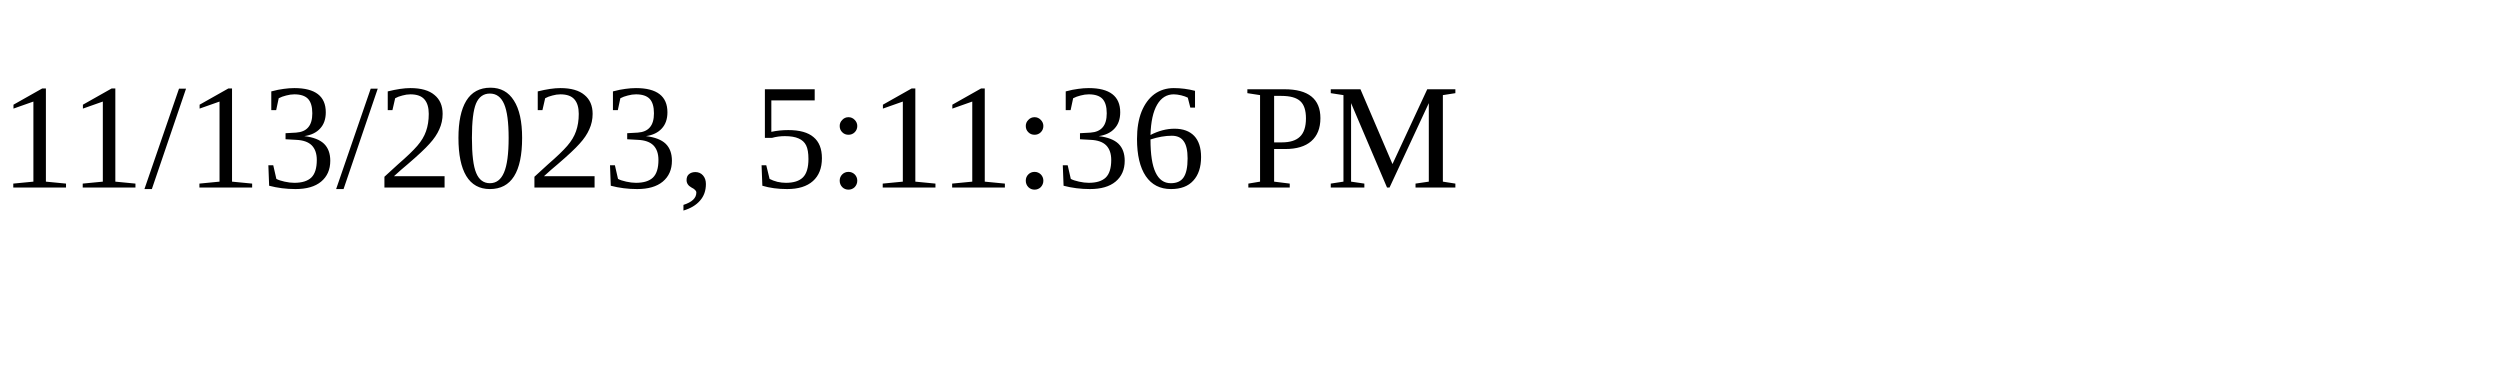
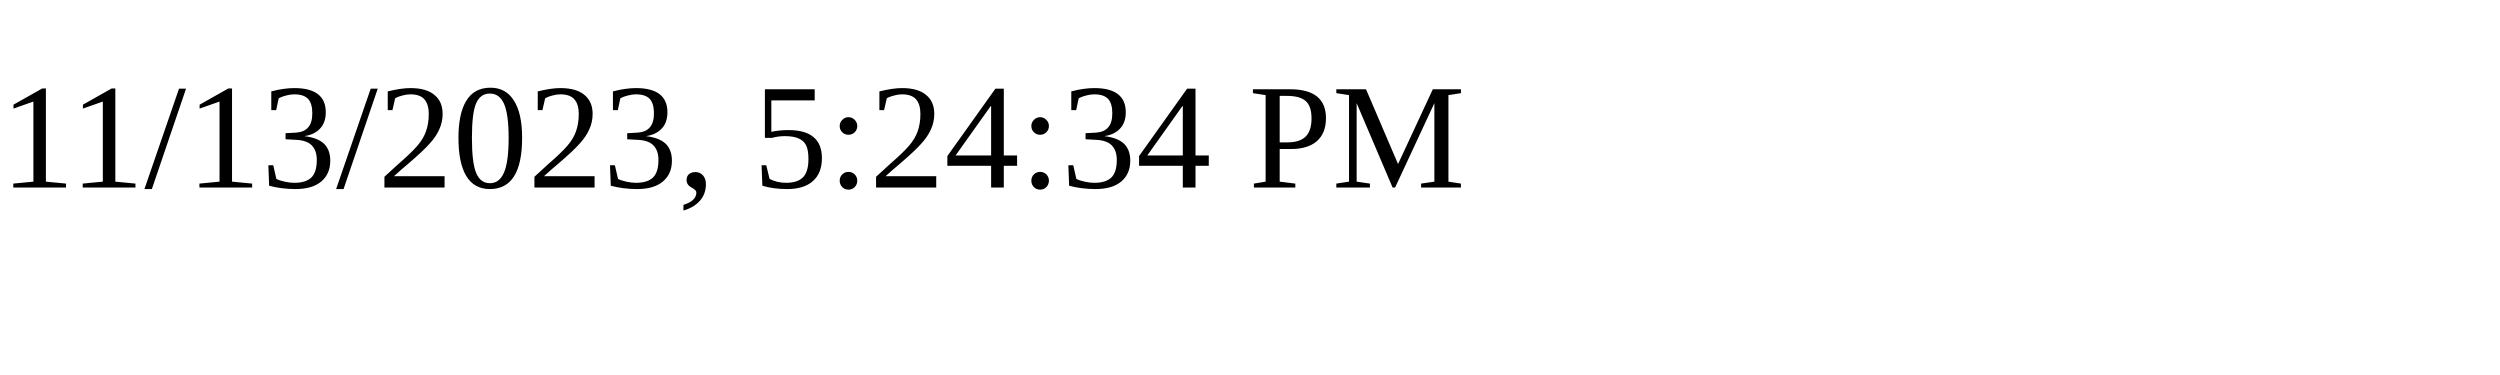
<svg xmlns="http://www.w3.org/2000/svg" height="30" width="200">
-   <text x="0" y="15">11/13/2023, 5:11:36 PM</text>
+   <text x="0" y="15">11/13/2023, 5:24:34 PM</text>
</svg>
